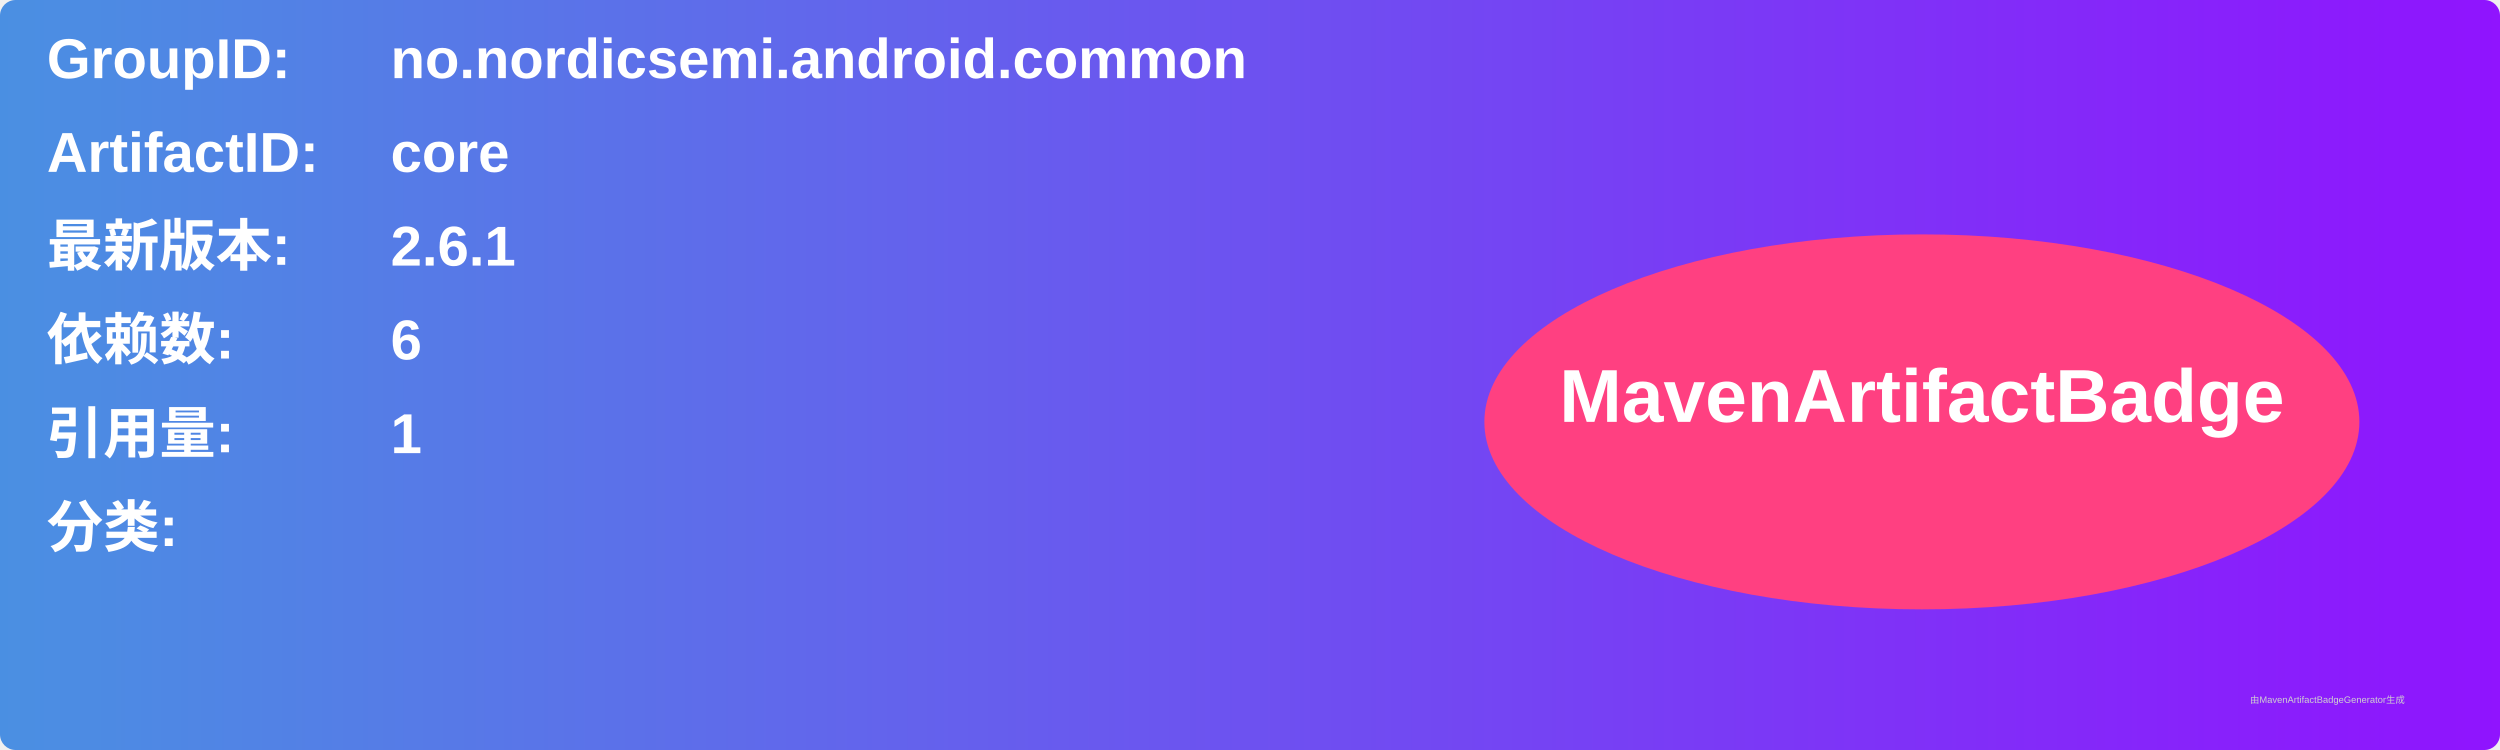
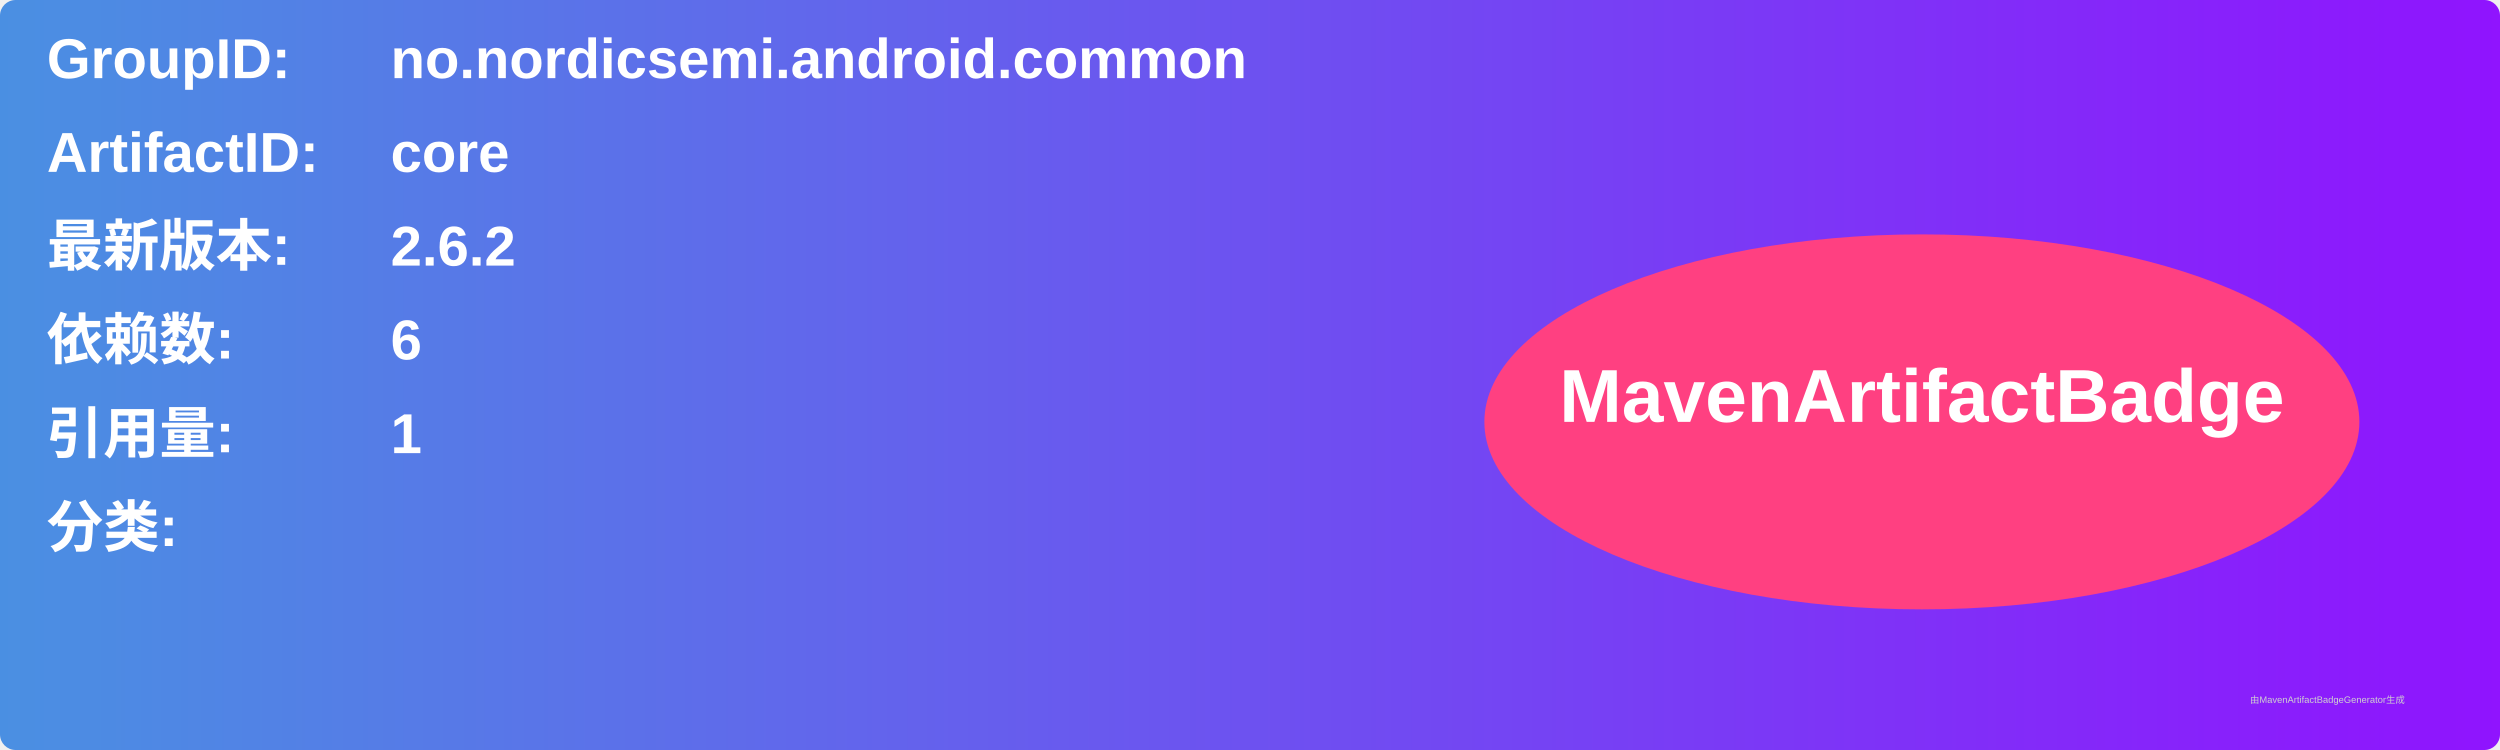
<svg xmlns="http://www.w3.org/2000/svg" width="800" height="240" viewBox="0 0 800 240">
  <linearGradient id="grad" x1="0%" y1="0%" x2="100%" y2="0%">
    <stop offset="0%" stop-color="#4a90e2" />
    <stop offset="100%" stop-color="#9013fe" />
  </linearGradient>
  <rect width="100%" height="100%" rx="5" ry="5" fill="url(#grad)" />
  <g transform="translate(15, 15)">
    <text x="0" y="10" font-family="Arial" font-size="18" fill="white" font-weight="bold" width="260">GroupID:</text>
    <text x="110" y="10" font-family="Arial" font-size="18" fill="white" font-weight="bold" width="460">no.nordicsemi.android.common</text>
    <text x="0" y="40" font-family="Arial" font-size="18" fill="white" font-weight="bold" width="260">ArtifactID:</text>
    <text x="110" y="40" font-family="Arial" font-size="18" fill="white" font-weight="bold" width="460">core</text>
    <text x="0" y="70" font-family="Arial" font-size="18" fill="white" font-weight="bold">最新版本:</text>
    <text x="110" y="70" font-family="Arial" font-size="18" fill="white" font-weight="bold">
-       <tspan font-weight="bold">2.6.1</tspan>
+       <tspan font-weight="bold">2.6.2</tspan>
    </text>
    <text x="0" y="100" font-family="Arial" font-size="18" fill="white" font-weight="bold">依赖数: </text>
    <text x="110" y="100" font-family="Arial" font-size="18" fill="white">
      <tspan font-weight="bold">6</tspan>
    </text>
    <text x="0" y="130" font-family="Arial" font-size="18" fill="white" font-weight="bold">引用量: </text>
    <text x="110" y="130" font-family="Arial" font-size="18" fill="white">
      <tspan font-weight="bold">1</tspan>
    </text>
    <text x="0" y="160" font-family="Arial" font-size="18" fill="white" font-weight="bold">分类:</text>
    <text x="10" y="190" font-family="Arial" font-size="10" fill="white">
      <tspan font-weight="bold" />
    </text>
    <ellipse cx="600" cy="120" rx="140" ry="60" fill="#ff4081" />
    <text x="600" y="120" text-anchor="middle" font-family="Arial" font-size="24" fill="white" font-weight="bold">MavenArtifactBadge</text>
  </g>
  <text x="720" y="225" font-family="Arial" font-size="3" fill="#d0d0d0">由MavenArtifactBadgeGenerator生成</text>
</svg>
